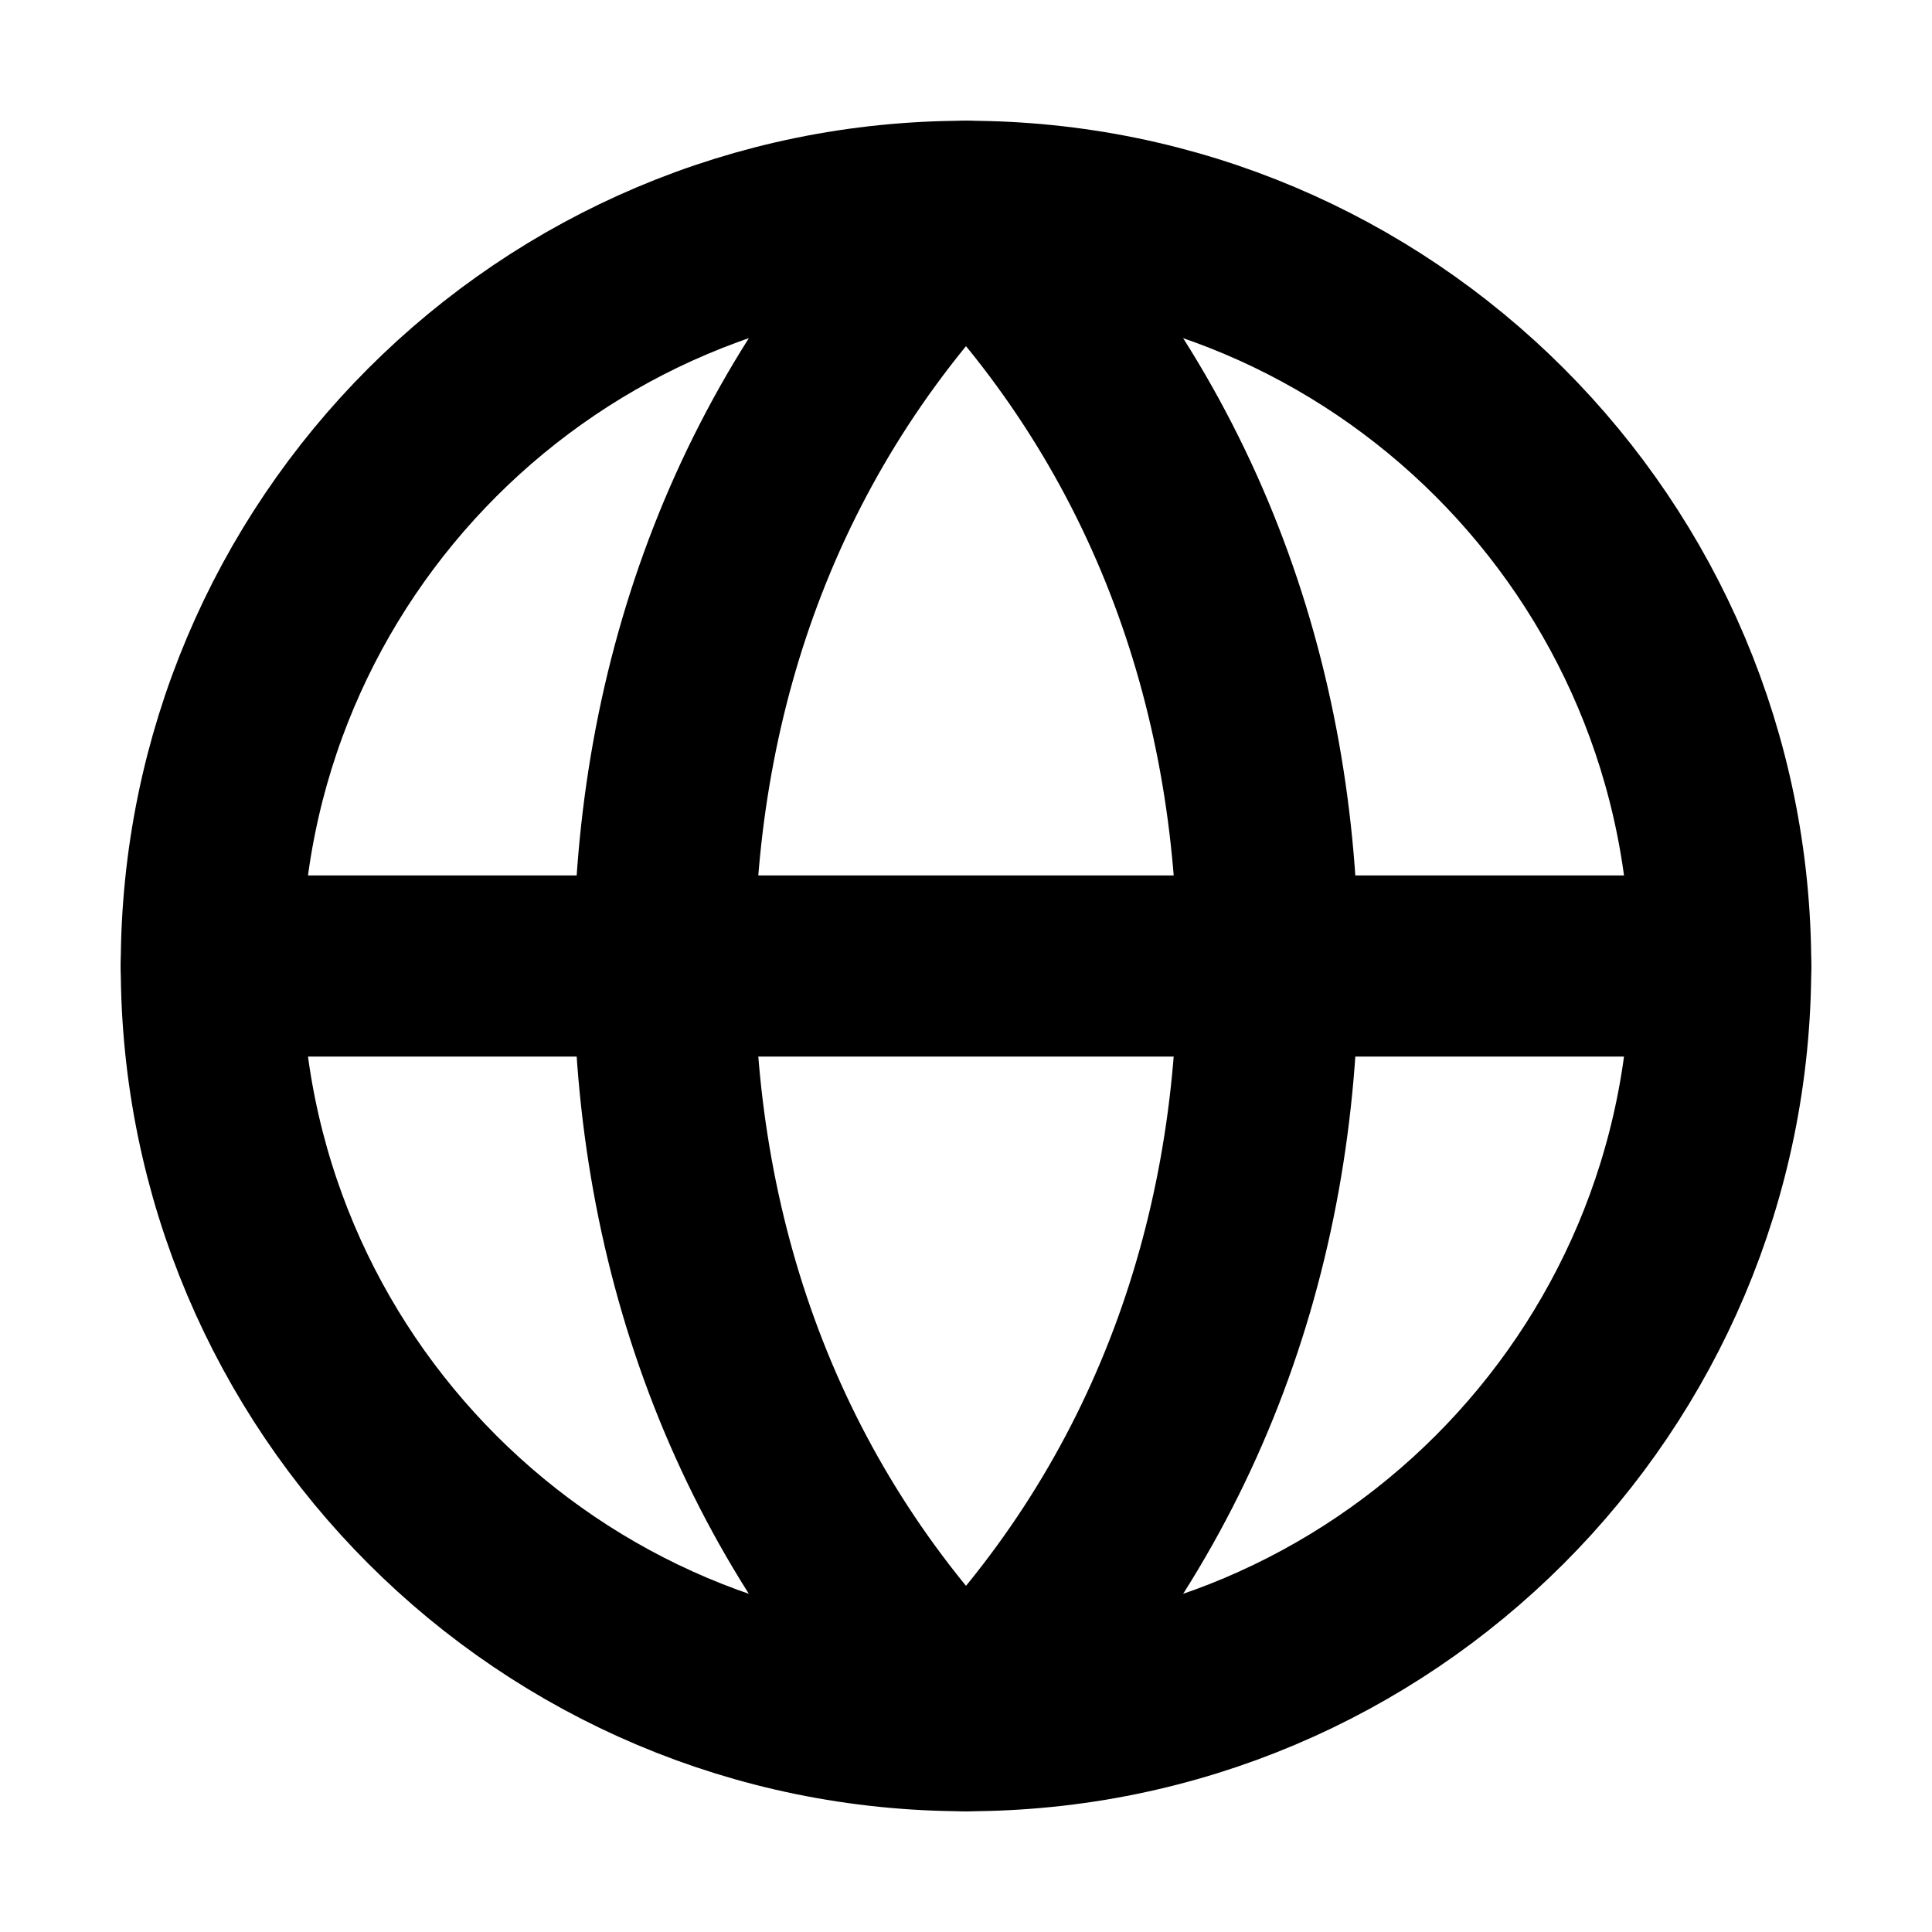
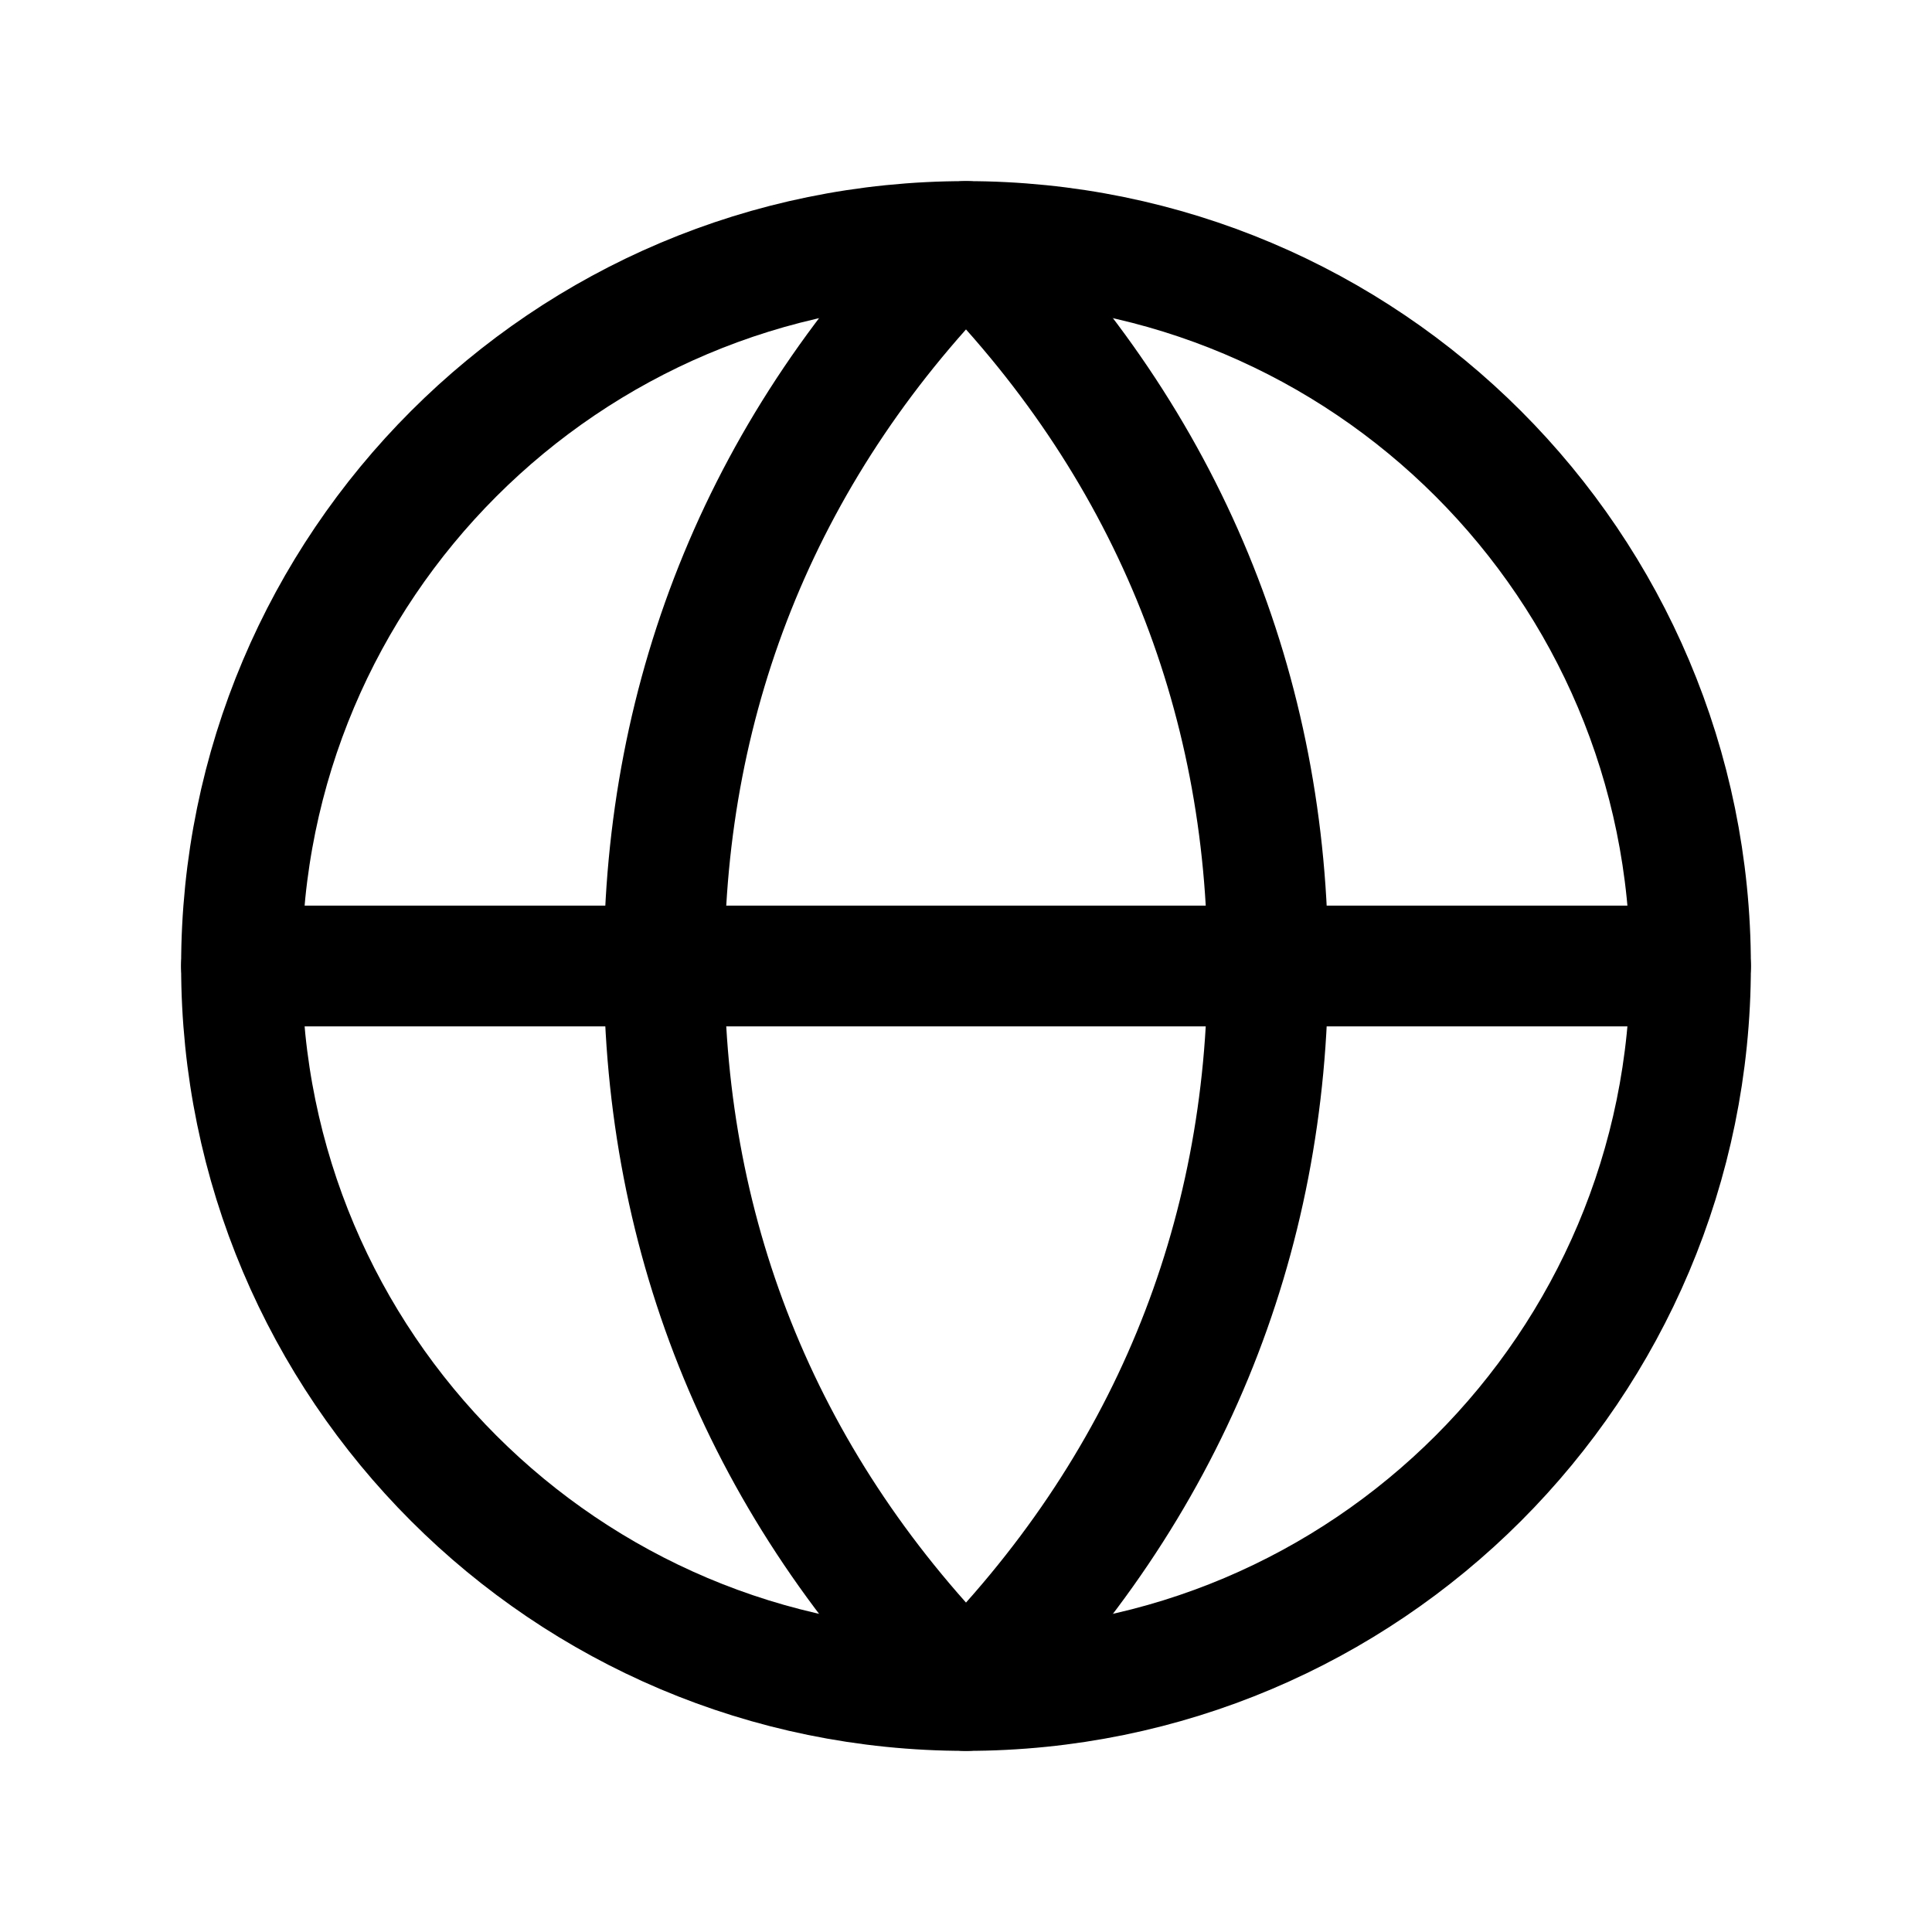
- <svg xmlns="http://www.w3.org/2000/svg" viewBox="0 0 16 16" fill="none" stroke="currentColor" stroke-width="1.5" stroke-linecap="round" stroke-linejoin="round">
-   <circle cx="8" cy="8" r="6.25" />
-   <path d="M1.75 8h12.5" />
-   <path d="M8 1.75C6.3 3.45 5.5 5.65 5.5 8s.8 4.55 2.5 6.25C9.7 12.55 10.5 10.35 10.5 8S9.7 3.45 8 1.75Z" />
+ <svg xmlns="http://www.w3.org/2000/svg" viewBox="0 0 24 24" fill="none" stroke="currentColor" stroke-width="1.5" stroke-linecap="round" stroke-linejoin="round">
+   <circle cx="12" cy="12" r="9" />
+   <path d="M3 12h18" />
+   <path d="M12 3c-2.5 2.5-3.75 5.6-3.75 9s1.25 6.5 3.75 9c2.5-2.5 3.75-5.6 3.75-9S14.5 5.5 12 3Z" />
</svg>
